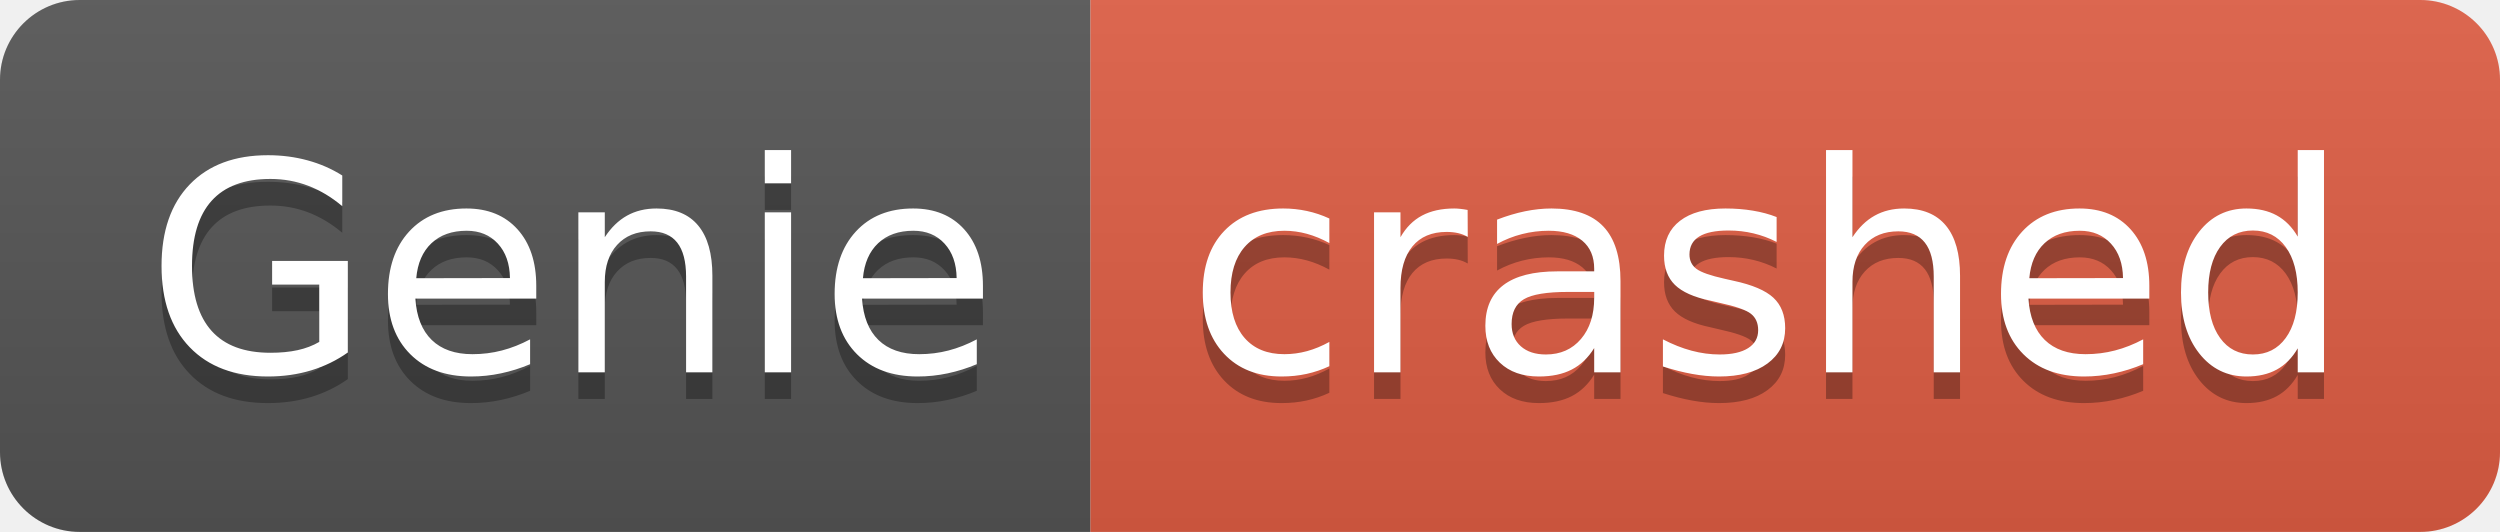
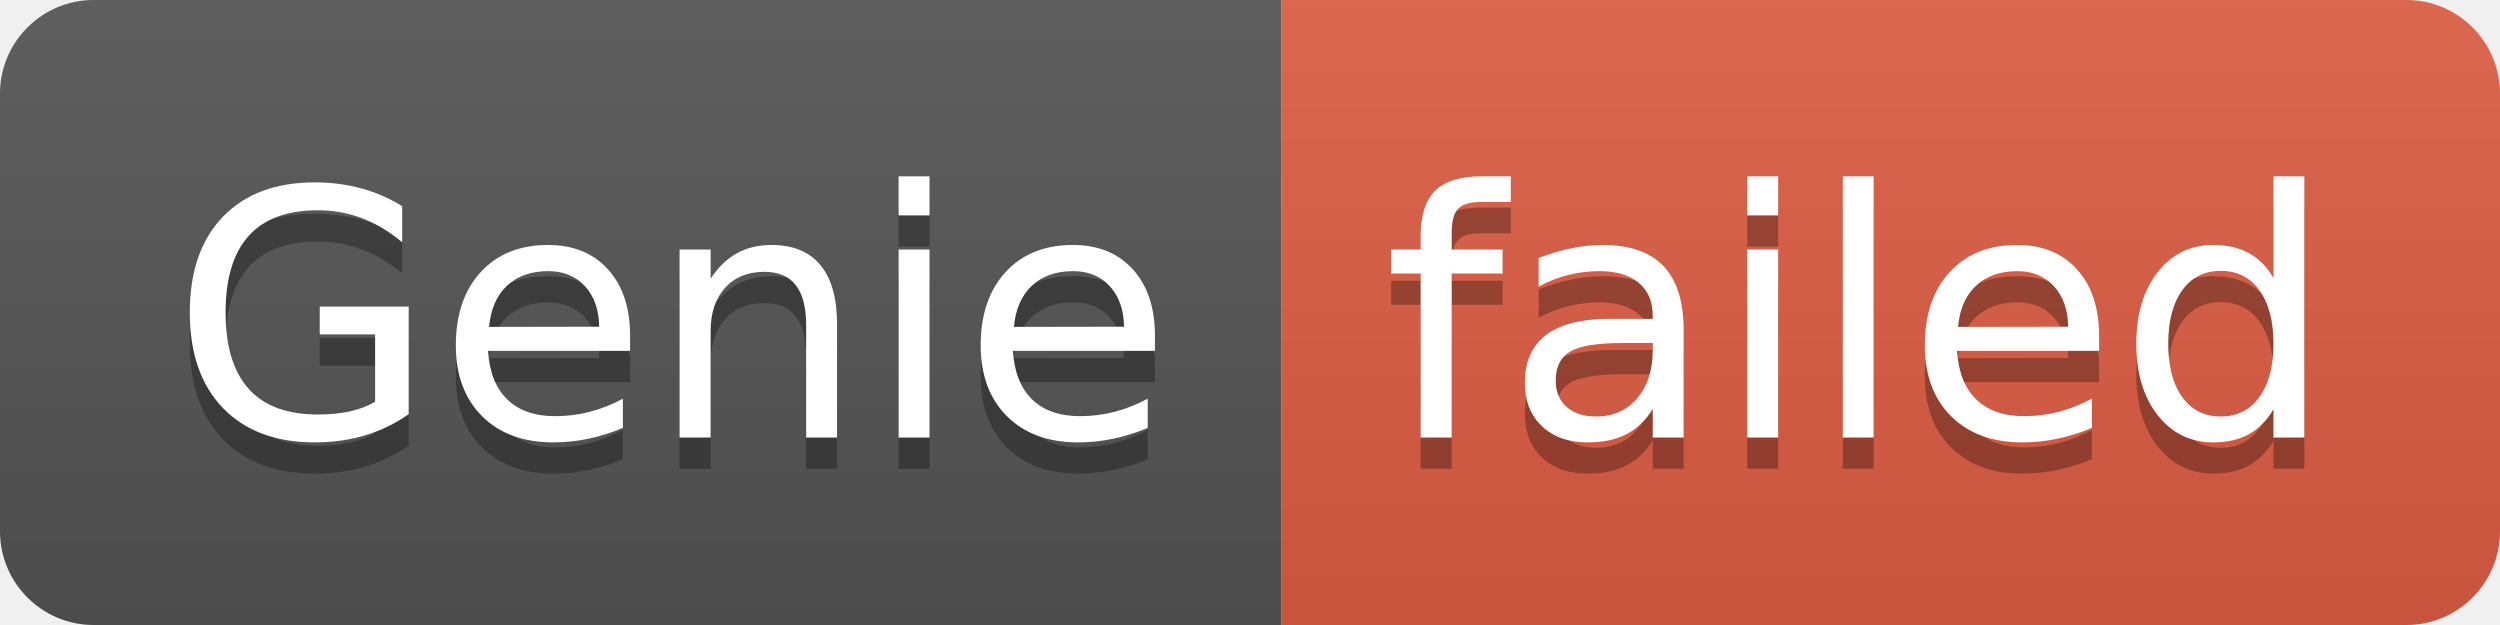
- <svg xmlns="http://www.w3.org/2000/svg" width="94" height="20" role="img" aria-label="Genie: crashed">
+ <svg xmlns="http://www.w3.org/2000/svg" width="80" height="20" role="img" aria-label="Genie: failed">
  <linearGradient id="s" x2="0" y2="100%">
    <stop offset="0" stop-color="#bbb" stop-opacity=".1" />
    <stop offset="1" stop-opacity=".1" />
  </linearGradient>
  <clipPath id="r">
-     <rect width="94" height="20" rx="3" fill="#fff" />
+     <rect width="80" height="20" rx="3" fill="#fff" />
  </clipPath>
  <g clip-path="url(#r)">
    <rect width="41" height="20" fill="#555" />
-     <rect x="41" width="53" height="20" fill="#e05d44" />
-     <rect width="94" height="20" fill="url(#s)" />
+     <rect x="41" width="39" height="20" fill="#e05d44" />
+     <rect width="80" height="20" fill="url(#s)" />
  </g>
  <g fill="#fff" text-anchor="middle" font-family="Verdana,Geneva,DejaVu Sans,sans-serif" text-rendering="geometricPrecision" font-size="110">
    <text aria-hidden="true" x="215" y="150" fill="#010101" fill-opacity=".3" transform="scale(.1)" textLength="310">Genie</text>
    <text x="215" y="140" transform="scale(.1)" fill="#fff" textLength="310">Genie</text>
-     <text aria-hidden="true" x="665" y="150" fill="#010101" fill-opacity=".3" transform="scale(.1)" textLength="430">crashed</text>
-     <text x="665" y="140" transform="scale(.1)" fill="#fff" textLength="430">crashed</text>
+     <text aria-hidden="true" x="595" y="150" fill="#010101" fill-opacity=".3" transform="scale(.1)" textLength="290">failed</text>
+     <text x="595" y="140" transform="scale(.1)" fill="#fff" textLength="290">failed</text>
  </g>
</svg>
